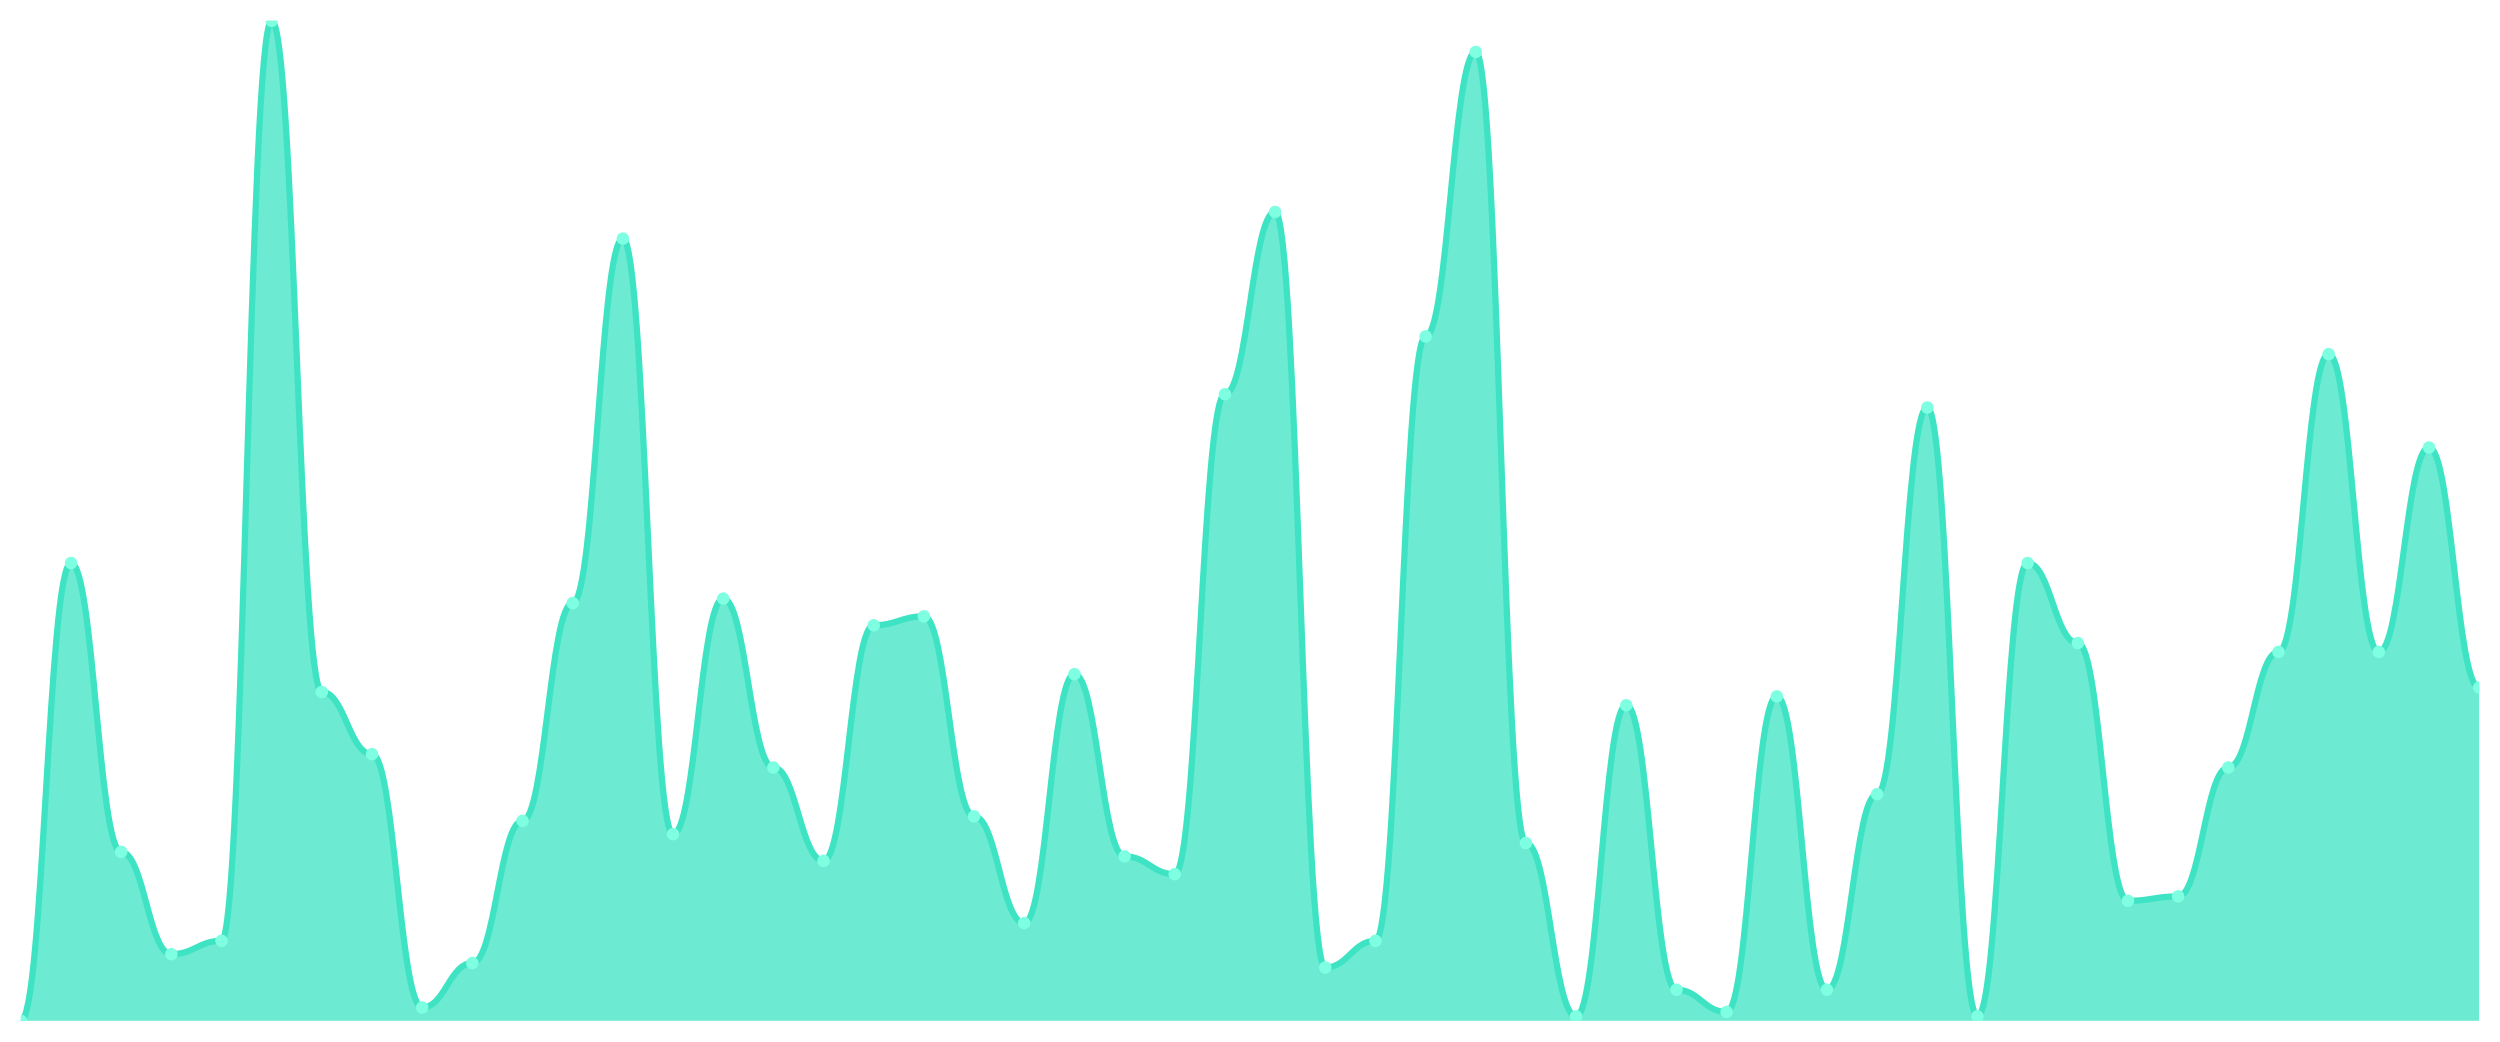
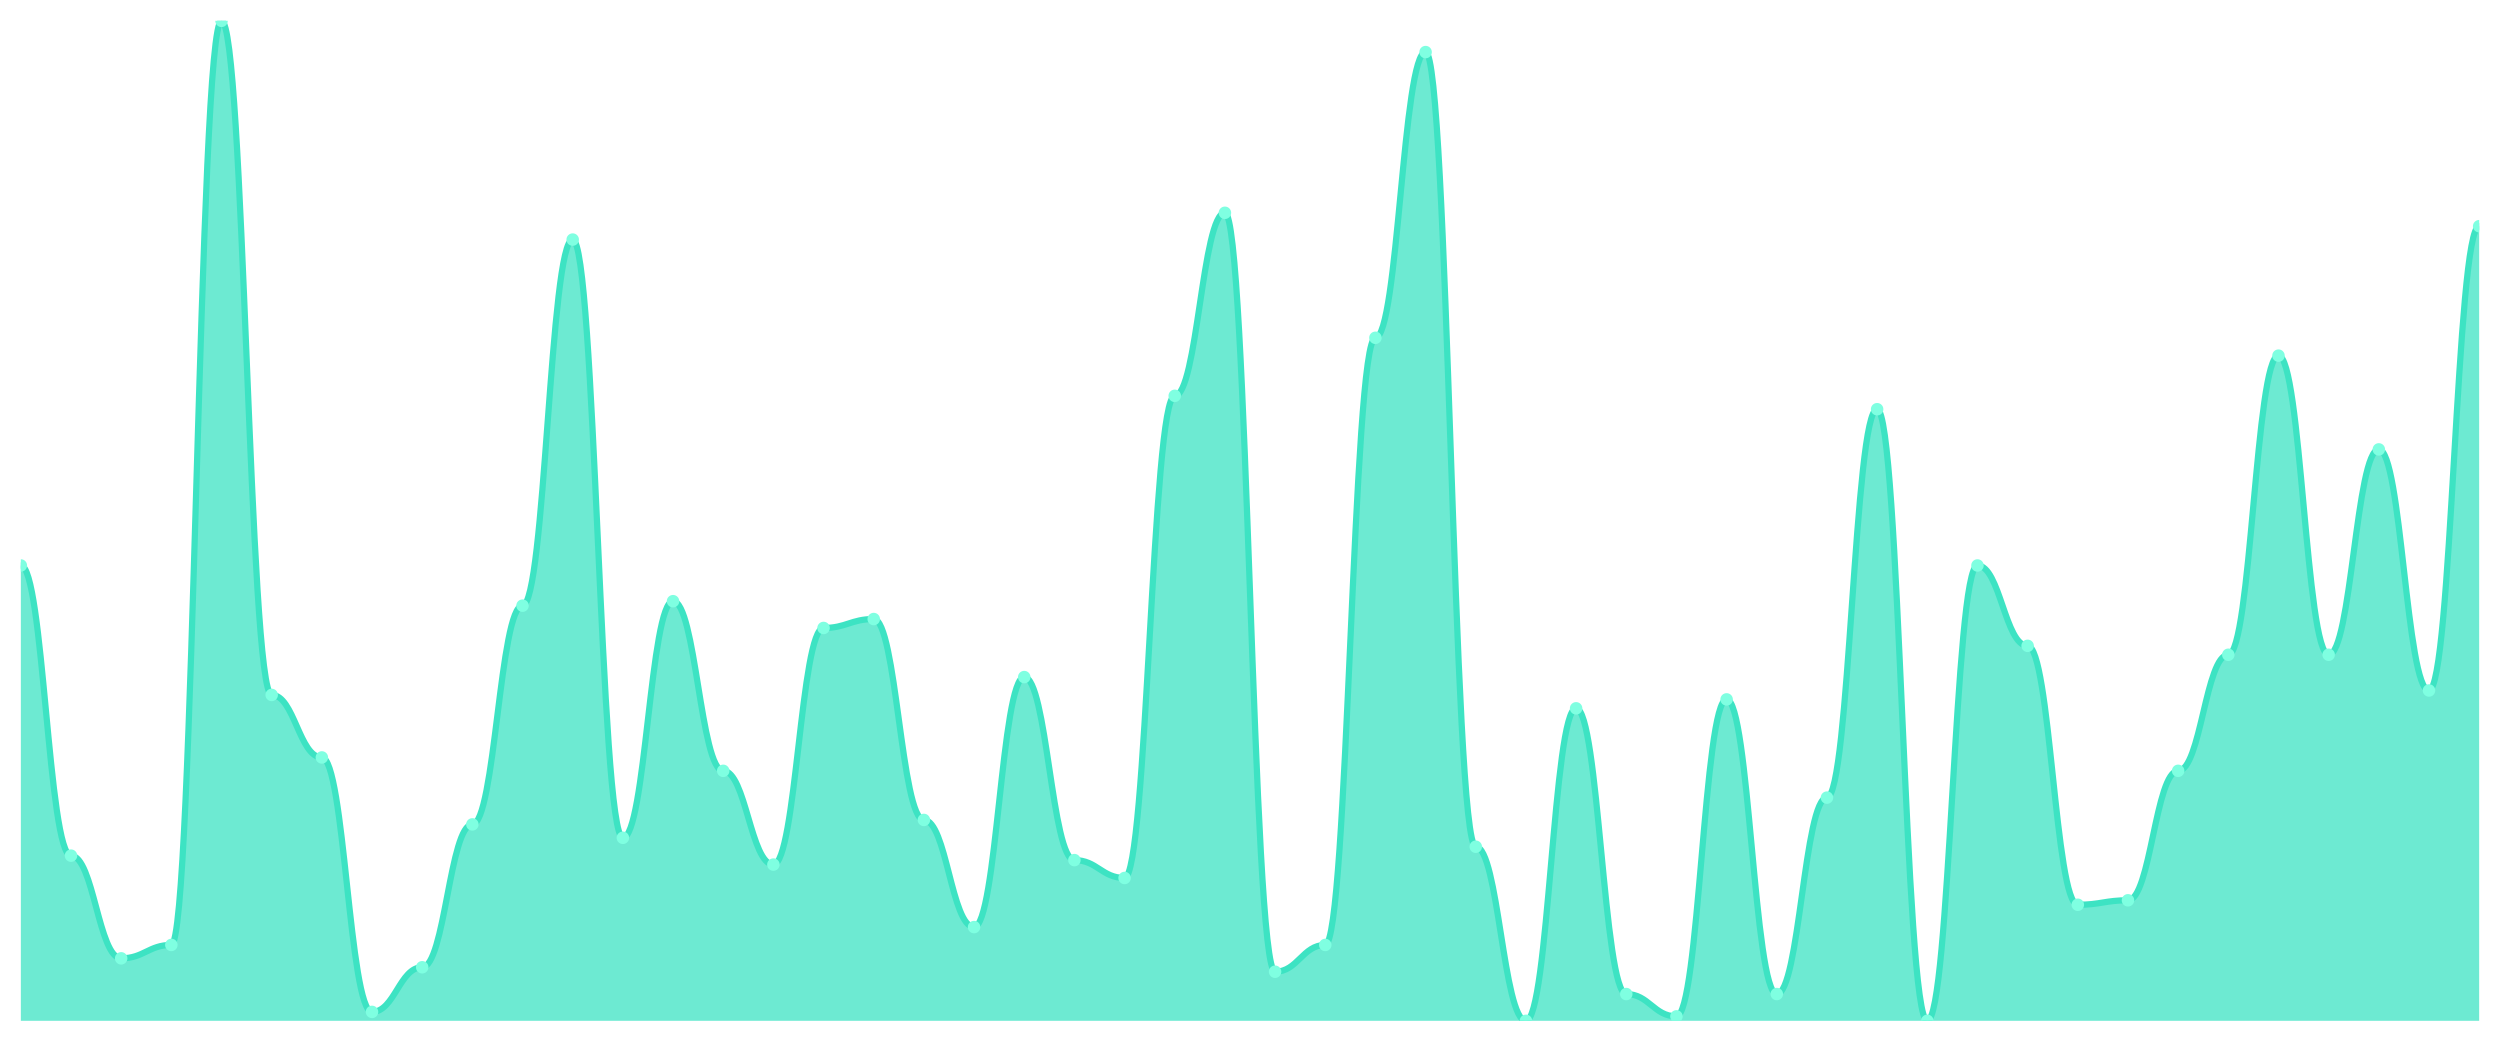
<svg xmlns="http://www.w3.org/2000/svg" viewBox="0 0 1200 500" width="1200" height="500">
  <defs>
    <clipPath id="c">
      <rect x="10" y="10" width="1180" height="480" />
    </clipPath>
  </defs>
  <rect width="1200" height="500" fill="none" />
  <g clip-path="url(#c)">
-     <path d="M 10,490 L 10,490 C 20.837,490 23.245,270.267 34.082,270.267 C 44.918,270.267 47.327,408.933 58.163,408.933 C 69,408.933 71.408,458 82.245,458 C 93.082,458 95.49,451.6 106.327,451.6 C 117.163,451.6 119.571,10 130.408,10 C 141.245,10 143.653,332.133 154.49,332.133 C 165.327,332.133 167.735,362 178.571,362 C 189.408,362 191.816,483.6 202.653,483.6 C 213.49,483.6 215.898,462.267 226.735,462.267 C 237.571,462.267 239.98,394 250.816,394 C 261.653,394 264.061,289.467 274.898,289.467 C 285.735,289.467 288.143,114.533 298.98,114.533 C 309.816,114.533 312.224,400.4 323.061,400.4 C 333.898,400.4 336.306,287.333 347.143,287.333 C 357.98,287.333 360.388,368.4 371.224,368.4 C 382.061,368.4 384.469,413.2 395.306,413.2 C 406.143,413.2 408.551,300.133 419.388,300.133 C 430.224,300.133 432.633,295.867 443.469,295.867 C 454.306,295.867 456.714,391.867 467.551,391.867 C 478.388,391.867 480.796,443.067 491.633,443.067 C 502.469,443.067 504.878,323.6 515.714,323.6 C 526.551,323.6 528.959,411.067 539.796,411.067 C 550.633,411.067 553.041,419.6 563.878,419.6 C 574.714,419.6 577.122,189.2 587.959,189.2 C 598.796,189.2 601.204,101.733 612.041,101.733 C 622.878,101.733 625.286,464.4 636.122,464.4 C 646.959,464.4 649.367,451.6 660.204,451.6 C 671.041,451.6 673.449,161.467 684.286,161.467 C 695.122,161.467 697.531,24.933 708.367,24.933 C 719.204,24.933 721.612,404.667 732.449,404.667 C 743.286,404.667 745.694,487.867 756.531,487.867 C 767.367,487.867 769.776,338.533 780.612,338.533 C 791.449,338.533 793.857,475.067 804.694,475.067 C 815.531,475.067 817.939,485.733 828.776,485.733 C 839.612,485.733 842.02,334.267 852.857,334.267 C 863.694,334.267 866.102,475.067 876.939,475.067 C 887.776,475.067 890.184,381.2 901.02,381.2 C 911.857,381.2 914.265,195.6 925.102,195.6 C 935.939,195.6 938.347,487.867 949.184,487.867 C 960.02,487.867 962.429,270.267 973.265,270.267 C 984.102,270.267 986.51,308.667 997.347,308.667 C 1008.184,308.667 1010.592,432.4 1021.429,432.4 C 1032.265,432.4 1034.673,430.267 1045.51,430.267 C 1056.347,430.267 1058.755,368.4 1069.592,368.4 C 1080.429,368.4 1082.837,312.933 1093.673,312.933 C 1104.51,312.933 1106.918,170 1117.755,170 C 1128.592,170 1131,312.933 1141.837,312.933 C 1152.673,312.933 1155.082,214.8 1165.918,214.8 C 1176.755,214.8 1179.163,330 1190,330 L 1190,490 Z" fill="rgba(61,227,195,0.75)" />
-     <path d="M 10,490 C 20.837,490 23.245,270.267 34.082,270.267 C 44.918,270.267 47.327,408.933 58.163,408.933 C 69,408.933 71.408,458 82.245,458 C 93.082,458 95.49,451.6 106.327,451.6 C 117.163,451.6 119.571,10 130.408,10 C 141.245,10 143.653,332.133 154.49,332.133 C 165.327,332.133 167.735,362 178.571,362 C 189.408,362 191.816,483.6 202.653,483.6 C 213.49,483.6 215.898,462.267 226.735,462.267 C 237.571,462.267 239.98,394 250.816,394 C 261.653,394 264.061,289.467 274.898,289.467 C 285.735,289.467 288.143,114.533 298.98,114.533 C 309.816,114.533 312.224,400.4 323.061,400.4 C 333.898,400.4 336.306,287.333 347.143,287.333 C 357.98,287.333 360.388,368.4 371.224,368.4 C 382.061,368.4 384.469,413.2 395.306,413.2 C 406.143,413.2 408.551,300.133 419.388,300.133 C 430.224,300.133 432.633,295.867 443.469,295.867 C 454.306,295.867 456.714,391.867 467.551,391.867 C 478.388,391.867 480.796,443.067 491.633,443.067 C 502.469,443.067 504.878,323.6 515.714,323.6 C 526.551,323.6 528.959,411.067 539.796,411.067 C 550.633,411.067 553.041,419.6 563.878,419.6 C 574.714,419.6 577.122,189.2 587.959,189.2 C 598.796,189.2 601.204,101.733 612.041,101.733 C 622.878,101.733 625.286,464.4 636.122,464.4 C 646.959,464.4 649.367,451.6 660.204,451.6 C 671.041,451.6 673.449,161.467 684.286,161.467 C 695.122,161.467 697.531,24.933 708.367,24.933 C 719.204,24.933 721.612,404.667 732.449,404.667 C 743.286,404.667 745.694,487.867 756.531,487.867 C 767.367,487.867 769.776,338.533 780.612,338.533 C 791.449,338.533 793.857,475.067 804.694,475.067 C 815.531,475.067 817.939,485.733 828.776,485.733 C 839.612,485.733 842.02,334.267 852.857,334.267 C 863.694,334.267 866.102,475.067 876.939,475.067 C 887.776,475.067 890.184,381.2 901.02,381.2 C 911.857,381.2 914.265,195.6 925.102,195.6 C 935.939,195.6 938.347,487.867 949.184,487.867 C 960.02,487.867 962.429,270.267 973.265,270.267 C 984.102,270.267 986.51,308.667 997.347,308.667 C 1008.184,308.667 1010.592,432.4 1021.429,432.4 C 1032.265,432.4 1034.673,430.267 1045.51,430.267 C 1056.347,430.267 1058.755,368.4 1069.592,368.4 C 1080.429,368.4 1082.837,312.933 1093.673,312.933 C 1104.51,312.933 1106.918,170 1117.755,170 C 1128.592,170 1131,312.933 1141.837,312.933 C 1152.673,312.933 1155.082,214.8 1165.918,214.8 C 1176.755,214.8 1179.163,330 1190,330" fill="none" stroke="#3de3c3" stroke-width="3" stroke-linecap="round" stroke-linejoin="round" />
-     <circle cx="10" cy="490" r="3" fill="#7fffe1" />
-     <circle cx="34.082" cy="270.267" r="3" fill="#7fffe1" />
-     <circle cx="58.163" cy="408.933" r="3" fill="#7fffe1" />
-     <circle cx="82.245" cy="458" r="3" fill="#7fffe1" />
-     <circle cx="106.327" cy="451.6" r="3" fill="#7fffe1" />
-     <circle cx="130.408" cy="10" r="3" fill="#7fffe1" />
-     <circle cx="154.49" cy="332.133" r="3" fill="#7fffe1" />
-     <circle cx="178.571" cy="362" r="3" fill="#7fffe1" />
-     <circle cx="202.653" cy="483.6" r="3" fill="#7fffe1" />
-     <circle cx="226.735" cy="462.267" r="3" fill="#7fffe1" />
-     <circle cx="250.816" cy="394" r="3" fill="#7fffe1" />
-     <circle cx="274.898" cy="289.467" r="3" fill="#7fffe1" />
-     <circle cx="298.98" cy="114.533" r="3" fill="#7fffe1" />
-     <circle cx="323.061" cy="400.4" r="3" fill="#7fffe1" />
-     <circle cx="347.143" cy="287.333" r="3" fill="#7fffe1" />
-     <circle cx="371.224" cy="368.4" r="3" fill="#7fffe1" />
-     <circle cx="395.306" cy="413.2" r="3" fill="#7fffe1" />
-     <circle cx="419.388" cy="300.133" r="3" fill="#7fffe1" />
-     <circle cx="443.469" cy="295.867" r="3" fill="#7fffe1" />
-     <circle cx="467.551" cy="391.867" r="3" fill="#7fffe1" />
-     <circle cx="491.633" cy="443.067" r="3" fill="#7fffe1" />
-     <circle cx="515.714" cy="323.6" r="3" fill="#7fffe1" />
-     <circle cx="539.796" cy="411.067" r="3" fill="#7fffe1" />
-     <circle cx="563.878" cy="419.6" r="3" fill="#7fffe1" />
-     <circle cx="587.959" cy="189.2" r="3" fill="#7fffe1" />
-     <circle cx="612.041" cy="101.733" r="3" fill="#7fffe1" />
-     <circle cx="636.122" cy="464.4" r="3" fill="#7fffe1" />
-     <circle cx="660.204" cy="451.6" r="3" fill="#7fffe1" />
-     <circle cx="684.286" cy="161.467" r="3" fill="#7fffe1" />
-     <circle cx="708.367" cy="24.933" r="3" fill="#7fffe1" />
-     <circle cx="732.449" cy="404.667" r="3" fill="#7fffe1" />
-     <circle cx="756.531" cy="487.867" r="3" fill="#7fffe1" />
-     <circle cx="780.612" cy="338.533" r="3" fill="#7fffe1" />
-     <circle cx="804.694" cy="475.067" r="3" fill="#7fffe1" />
-     <circle cx="828.776" cy="485.733" r="3" fill="#7fffe1" />
-     <circle cx="852.857" cy="334.267" r="3" fill="#7fffe1" />
-     <circle cx="876.939" cy="475.067" r="3" fill="#7fffe1" />
-     <circle cx="901.02" cy="381.2" r="3" fill="#7fffe1" />
-     <circle cx="925.102" cy="195.6" r="3" fill="#7fffe1" />
-     <circle cx="949.184" cy="487.867" r="3" fill="#7fffe1" />
-     <circle cx="973.265" cy="270.267" r="3" fill="#7fffe1" />
-     <circle cx="997.347" cy="308.667" r="3" fill="#7fffe1" />
-     <circle cx="1021.429" cy="432.4" r="3" fill="#7fffe1" />
-     <circle cx="1045.51" cy="430.267" r="3" fill="#7fffe1" />
-     <circle cx="1069.592" cy="368.4" r="3" fill="#7fffe1" />
-     <circle cx="1093.673" cy="312.933" r="3" fill="#7fffe1" />
-     <circle cx="1117.755" cy="170" r="3" fill="#7fffe1" />
-     <circle cx="1141.837" cy="312.933" r="3" fill="#7fffe1" />
-     <circle cx="1165.918" cy="214.8" r="3" fill="#7fffe1" />
-     <circle cx="1190" cy="330" r="3" fill="#7fffe1" />
+     <path d="M 10,490 L 10,271.429 C 20.837,271.429 23.245,410.714 34.082,410.714 C 44.918,410.714 47.327,460 58.163,460 C 69,460 71.408,453.571 82.245,453.571 C 93.082,453.571 95.49,10 106.327,10 C 117.163,10 119.571,333.571 130.408,333.571 C 141.245,333.571 143.653,363.571 154.49,363.571 C 165.327,363.571 167.735,485.714 178.571,485.714 C 189.408,485.714 191.816,464.286 202.653,464.286 C 213.49,464.286 215.898,395.714 226.735,395.714 C 237.571,395.714 239.98,290.714 250.816,290.714 C 261.653,290.714 264.061,115 274.898,115 C 285.735,115 288.143,402.143 298.98,402.143 C 309.816,402.143 312.224,288.571 323.061,288.571 C 333.898,288.571 336.306,370 347.143,370 C 357.98,370 360.388,415 371.224,415 C 382.061,415 384.469,301.429 395.306,301.429 C 406.143,301.429 408.551,297.143 419.388,297.143 C 430.224,297.143 432.633,393.571 443.469,393.571 C 454.306,393.571 456.714,445 467.551,445 C 478.388,445 480.796,325 491.633,325 C 502.469,325 504.878,412.857 515.714,412.857 C 526.551,412.857 528.959,421.429 539.796,421.429 C 550.633,421.429 553.041,190 563.878,190 C 574.714,190 577.122,102.143 587.959,102.143 C 598.796,102.143 601.204,466.429 612.041,466.429 C 622.878,466.429 625.286,453.571 636.122,453.571 C 646.959,453.571 649.367,162.143 660.204,162.143 C 671.041,162.143 673.449,25 684.286,25 C 695.122,25 697.531,406.429 708.367,406.429 C 719.204,406.429 721.612,490 732.449,490 C 743.286,490 745.694,340 756.531,340 C 767.367,340 769.776,477.143 780.612,477.143 C 791.449,477.143 793.857,487.857 804.694,487.857 C 815.531,487.857 817.939,335.714 828.776,335.714 C 839.612,335.714 842.02,477.143 852.857,477.143 C 863.694,477.143 866.102,382.857 876.939,382.857 C 887.776,382.857 890.184,196.429 901.02,196.429 C 911.857,196.429 914.265,490 925.102,490 C 935.939,490 938.347,271.429 949.184,271.429 C 960.02,271.429 962.429,310 973.265,310 C 984.102,310 986.51,434.286 997.347,434.286 C 1008.184,434.286 1010.592,432.143 1021.429,432.143 C 1032.265,432.143 1034.673,370 1045.51,370 C 1056.347,370 1058.755,314.286 1069.592,314.286 C 1080.429,314.286 1082.837,170.714 1093.673,170.714 C 1104.51,170.714 1106.918,314.286 1117.755,314.286 C 1128.592,314.286 1131,215.714 1141.837,215.714 C 1152.673,215.714 1155.082,331.429 1165.918,331.429 C 1176.755,331.429 1179.163,108.571 1190,108.571 L 1190,490 Z" fill="rgba(61,227,195,0.75)" />
+     <path d="M 10,271.429 C 20.837,271.429 23.245,410.714 34.082,410.714 C 44.918,410.714 47.327,460 58.163,460 C 69,460 71.408,453.571 82.245,453.571 C 93.082,453.571 95.49,10 106.327,10 C 117.163,10 119.571,333.571 130.408,333.571 C 141.245,333.571 143.653,363.571 154.49,363.571 C 165.327,363.571 167.735,485.714 178.571,485.714 C 189.408,485.714 191.816,464.286 202.653,464.286 C 213.49,464.286 215.898,395.714 226.735,395.714 C 237.571,395.714 239.98,290.714 250.816,290.714 C 261.653,290.714 264.061,115 274.898,115 C 285.735,115 288.143,402.143 298.98,402.143 C 309.816,402.143 312.224,288.571 323.061,288.571 C 333.898,288.571 336.306,370 347.143,370 C 357.98,370 360.388,415 371.224,415 C 382.061,415 384.469,301.429 395.306,301.429 C 406.143,301.429 408.551,297.143 419.388,297.143 C 430.224,297.143 432.633,393.571 443.469,393.571 C 454.306,393.571 456.714,445 467.551,445 C 478.388,445 480.796,325 491.633,325 C 502.469,325 504.878,412.857 515.714,412.857 C 526.551,412.857 528.959,421.429 539.796,421.429 C 550.633,421.429 553.041,190 563.878,190 C 574.714,190 577.122,102.143 587.959,102.143 C 598.796,102.143 601.204,466.429 612.041,466.429 C 622.878,466.429 625.286,453.571 636.122,453.571 C 646.959,453.571 649.367,162.143 660.204,162.143 C 671.041,162.143 673.449,25 684.286,25 C 695.122,25 697.531,406.429 708.367,406.429 C 719.204,406.429 721.612,490 732.449,490 C 743.286,490 745.694,340 756.531,340 C 767.367,340 769.776,477.143 780.612,477.143 C 791.449,477.143 793.857,487.857 804.694,487.857 C 815.531,487.857 817.939,335.714 828.776,335.714 C 839.612,335.714 842.02,477.143 852.857,477.143 C 863.694,477.143 866.102,382.857 876.939,382.857 C 887.776,382.857 890.184,196.429 901.02,196.429 C 911.857,196.429 914.265,490 925.102,490 C 935.939,490 938.347,271.429 949.184,271.429 C 960.02,271.429 962.429,310 973.265,310 C 984.102,310 986.51,434.286 997.347,434.286 C 1008.184,434.286 1010.592,432.143 1021.429,432.143 C 1032.265,432.143 1034.673,370 1045.51,370 C 1056.347,370 1058.755,314.286 1069.592,314.286 C 1080.429,314.286 1082.837,170.714 1093.673,170.714 C 1104.51,170.714 1106.918,314.286 1117.755,314.286 C 1128.592,314.286 1131,215.714 1141.837,215.714 C 1152.673,215.714 1155.082,331.429 1165.918,331.429 C 1176.755,331.429 1179.163,108.571 1190,108.571" fill="none" stroke="#3de3c3" stroke-width="3" stroke-linecap="round" stroke-linejoin="round" />
+     <circle cx="10" cy="271.429" r="3" fill="#7fffe1" />
+     <circle cx="34.082" cy="410.714" r="3" fill="#7fffe1" />
+     <circle cx="58.163" cy="460" r="3" fill="#7fffe1" />
+     <circle cx="82.245" cy="453.571" r="3" fill="#7fffe1" />
+     <circle cx="106.327" cy="10" r="3" fill="#7fffe1" />
+     <circle cx="130.408" cy="333.571" r="3" fill="#7fffe1" />
+     <circle cx="154.49" cy="363.571" r="3" fill="#7fffe1" />
+     <circle cx="178.571" cy="485.714" r="3" fill="#7fffe1" />
+     <circle cx="202.653" cy="464.286" r="3" fill="#7fffe1" />
+     <circle cx="226.735" cy="395.714" r="3" fill="#7fffe1" />
+     <circle cx="250.816" cy="290.714" r="3" fill="#7fffe1" />
+     <circle cx="274.898" cy="115" r="3" fill="#7fffe1" />
+     <circle cx="298.98" cy="402.143" r="3" fill="#7fffe1" />
+     <circle cx="323.061" cy="288.571" r="3" fill="#7fffe1" />
+     <circle cx="347.143" cy="370" r="3" fill="#7fffe1" />
+     <circle cx="371.224" cy="415" r="3" fill="#7fffe1" />
+     <circle cx="395.306" cy="301.429" r="3" fill="#7fffe1" />
+     <circle cx="419.388" cy="297.143" r="3" fill="#7fffe1" />
+     <circle cx="443.469" cy="393.571" r="3" fill="#7fffe1" />
+     <circle cx="467.551" cy="445" r="3" fill="#7fffe1" />
+     <circle cx="491.633" cy="325" r="3" fill="#7fffe1" />
+     <circle cx="515.714" cy="412.857" r="3" fill="#7fffe1" />
+     <circle cx="539.796" cy="421.429" r="3" fill="#7fffe1" />
+     <circle cx="563.878" cy="190" r="3" fill="#7fffe1" />
+     <circle cx="587.959" cy="102.143" r="3" fill="#7fffe1" />
+     <circle cx="612.041" cy="466.429" r="3" fill="#7fffe1" />
+     <circle cx="636.122" cy="453.571" r="3" fill="#7fffe1" />
+     <circle cx="660.204" cy="162.143" r="3" fill="#7fffe1" />
+     <circle cx="684.286" cy="25" r="3" fill="#7fffe1" />
+     <circle cx="708.367" cy="406.429" r="3" fill="#7fffe1" />
+     <circle cx="732.449" cy="490" r="3" fill="#7fffe1" />
+     <circle cx="756.531" cy="340" r="3" fill="#7fffe1" />
+     <circle cx="780.612" cy="477.143" r="3" fill="#7fffe1" />
+     <circle cx="804.694" cy="487.857" r="3" fill="#7fffe1" />
+     <circle cx="828.776" cy="335.714" r="3" fill="#7fffe1" />
+     <circle cx="852.857" cy="477.143" r="3" fill="#7fffe1" />
+     <circle cx="876.939" cy="382.857" r="3" fill="#7fffe1" />
+     <circle cx="901.02" cy="196.429" r="3" fill="#7fffe1" />
+     <circle cx="925.102" cy="490" r="3" fill="#7fffe1" />
+     <circle cx="949.184" cy="271.429" r="3" fill="#7fffe1" />
+     <circle cx="973.265" cy="310" r="3" fill="#7fffe1" />
+     <circle cx="997.347" cy="434.286" r="3" fill="#7fffe1" />
+     <circle cx="1021.429" cy="432.143" r="3" fill="#7fffe1" />
+     <circle cx="1045.51" cy="370" r="3" fill="#7fffe1" />
+     <circle cx="1069.592" cy="314.286" r="3" fill="#7fffe1" />
+     <circle cx="1093.673" cy="170.714" r="3" fill="#7fffe1" />
+     <circle cx="1117.755" cy="314.286" r="3" fill="#7fffe1" />
+     <circle cx="1141.837" cy="215.714" r="3" fill="#7fffe1" />
+     <circle cx="1165.918" cy="331.429" r="3" fill="#7fffe1" />
+     <circle cx="1190" cy="108.571" r="3" fill="#7fffe1" />
  </g>
</svg>
